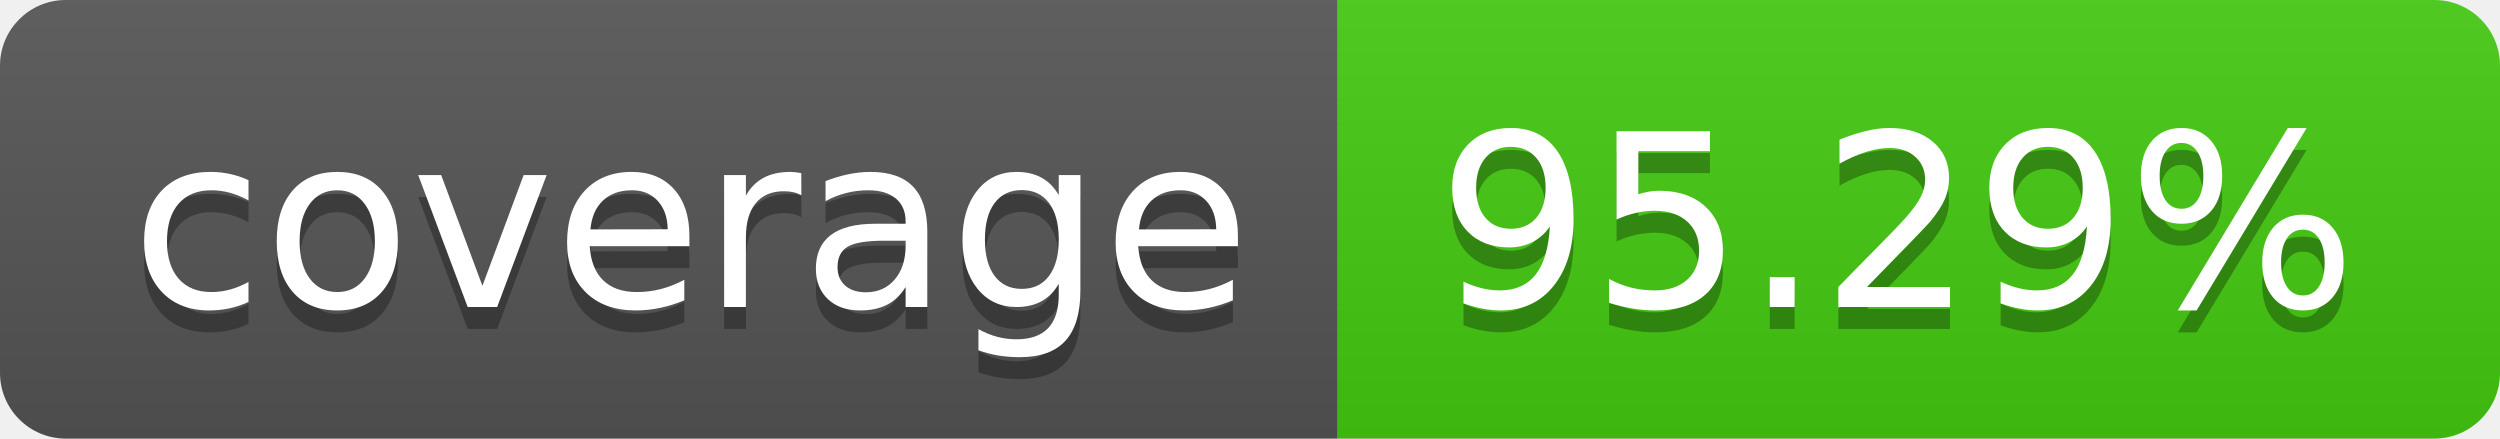
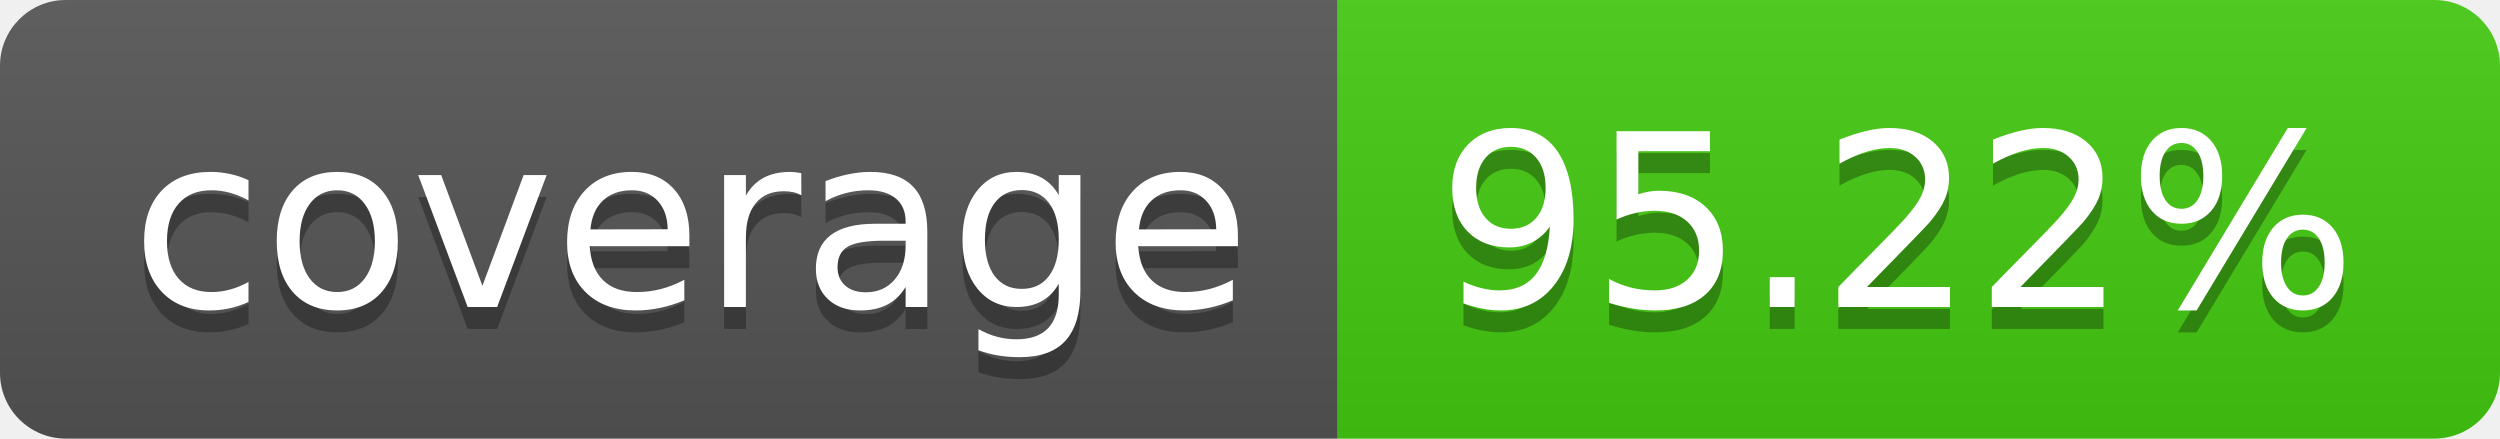
- <svg xmlns="http://www.w3.org/2000/svg" width="114" height="20" role="img" aria-label="coverage: 95.29%">
+ <svg xmlns="http://www.w3.org/2000/svg" width="114" height="20" role="img" aria-label="coverage: 95.22%">
  <linearGradient id="s" x2="0" y2="100%">
    <stop offset="0" stop-color="#bbb" stop-opacity=".1" />
    <stop offset="1" stop-opacity=".1" />
  </linearGradient>
  <clipPath id="r">
    <rect width="114" height="20" rx="3" fill="#fff" />
  </clipPath>
  <g clip-path="url(#r)">
    <rect width="61" height="20" fill="#555" />
    <rect x="61" width="53" height="20" fill="#4c1" />
    <rect width="114" height="20" fill="url(#s)" />
  </g>
  <g fill="#fff" text-anchor="middle" font-family="Verdana,Geneva,DejaVu Sans,sans-serif" text-rendering="geometricPrecision" font-size="110">
    <text aria-hidden="true" x="315" y="150" fill="#010101" fill-opacity=".3" transform="scale(.1)" textLength="510">coverage</text>
    <text x="315" y="140" transform="scale(.1)" fill="#fff" textLength="510">coverage</text>
-     <text aria-hidden="true" x="865" y="150" fill="#010101" fill-opacity=".3" transform="scale(.1)" textLength="430">95.29%</text>
-     <text x="865" y="140" transform="scale(.1)" fill="#fff" textLength="430">95.29%</text>
+     <text aria-hidden="true" x="865" y="150" fill="#010101" fill-opacity=".3" transform="scale(.1)" textLength="430">95.22%</text>
+     <text x="865" y="140" transform="scale(.1)" fill="#fff" textLength="430">95.22%</text>
  </g>
</svg>
